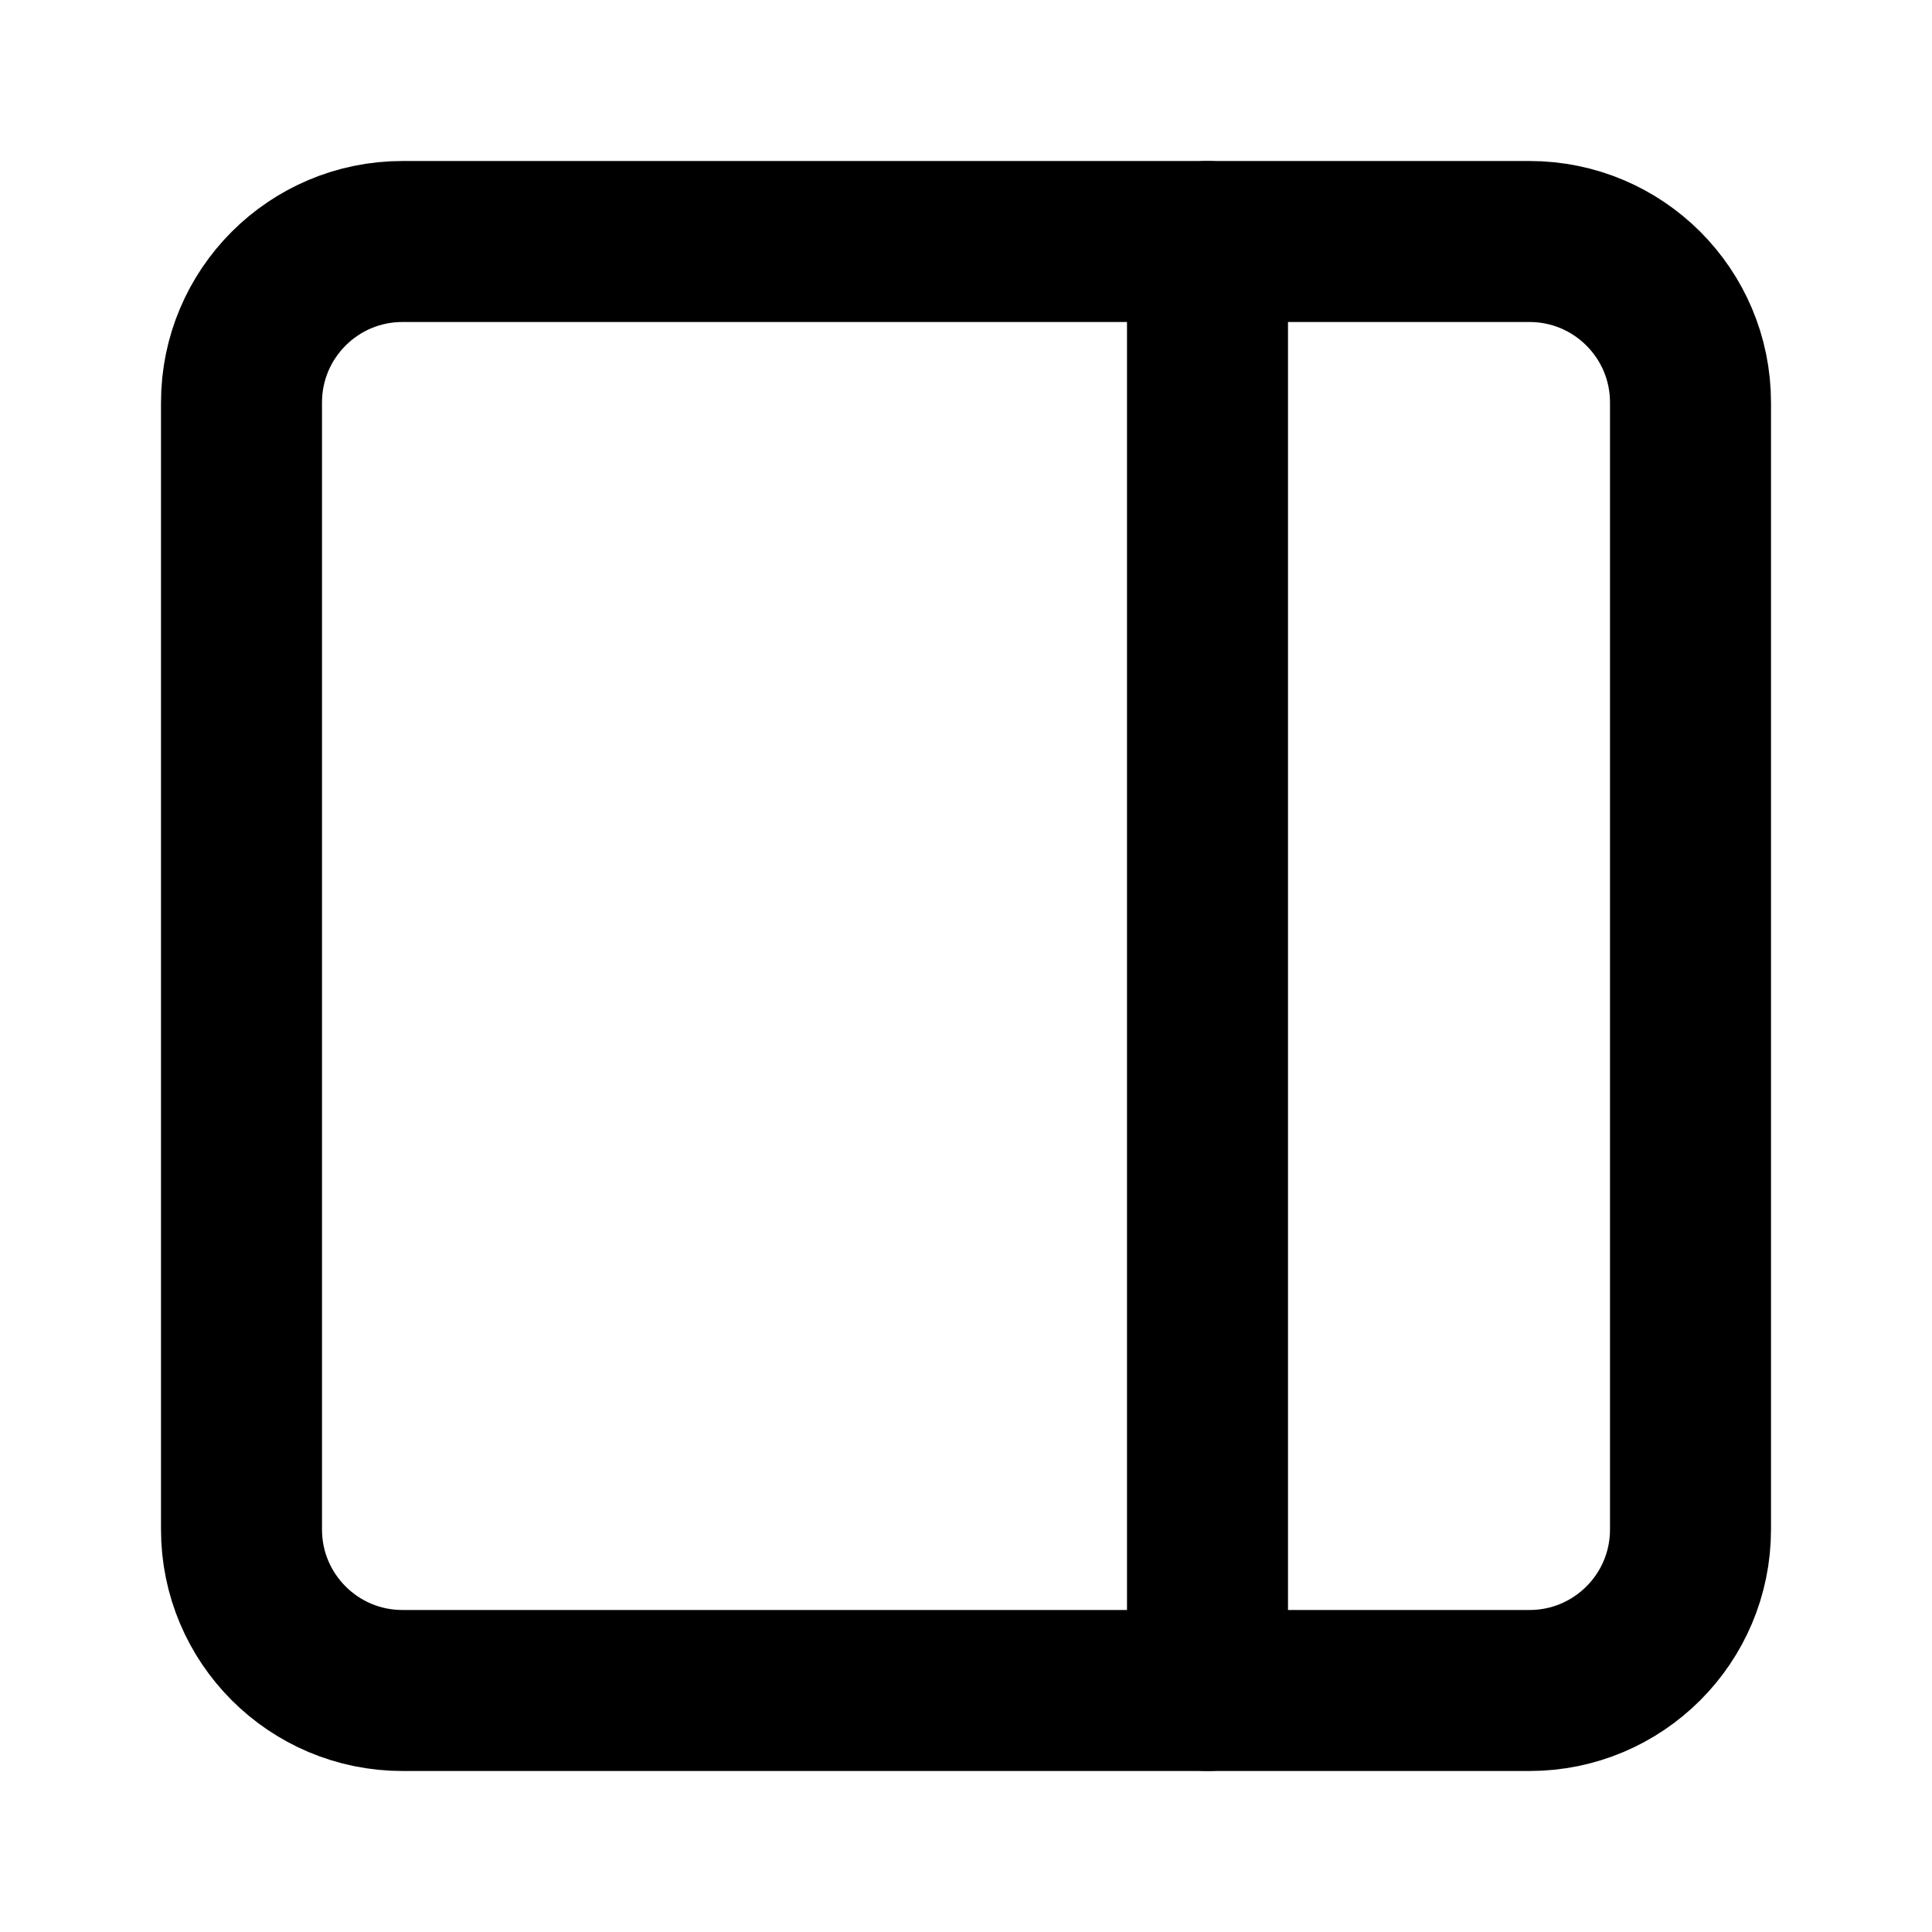
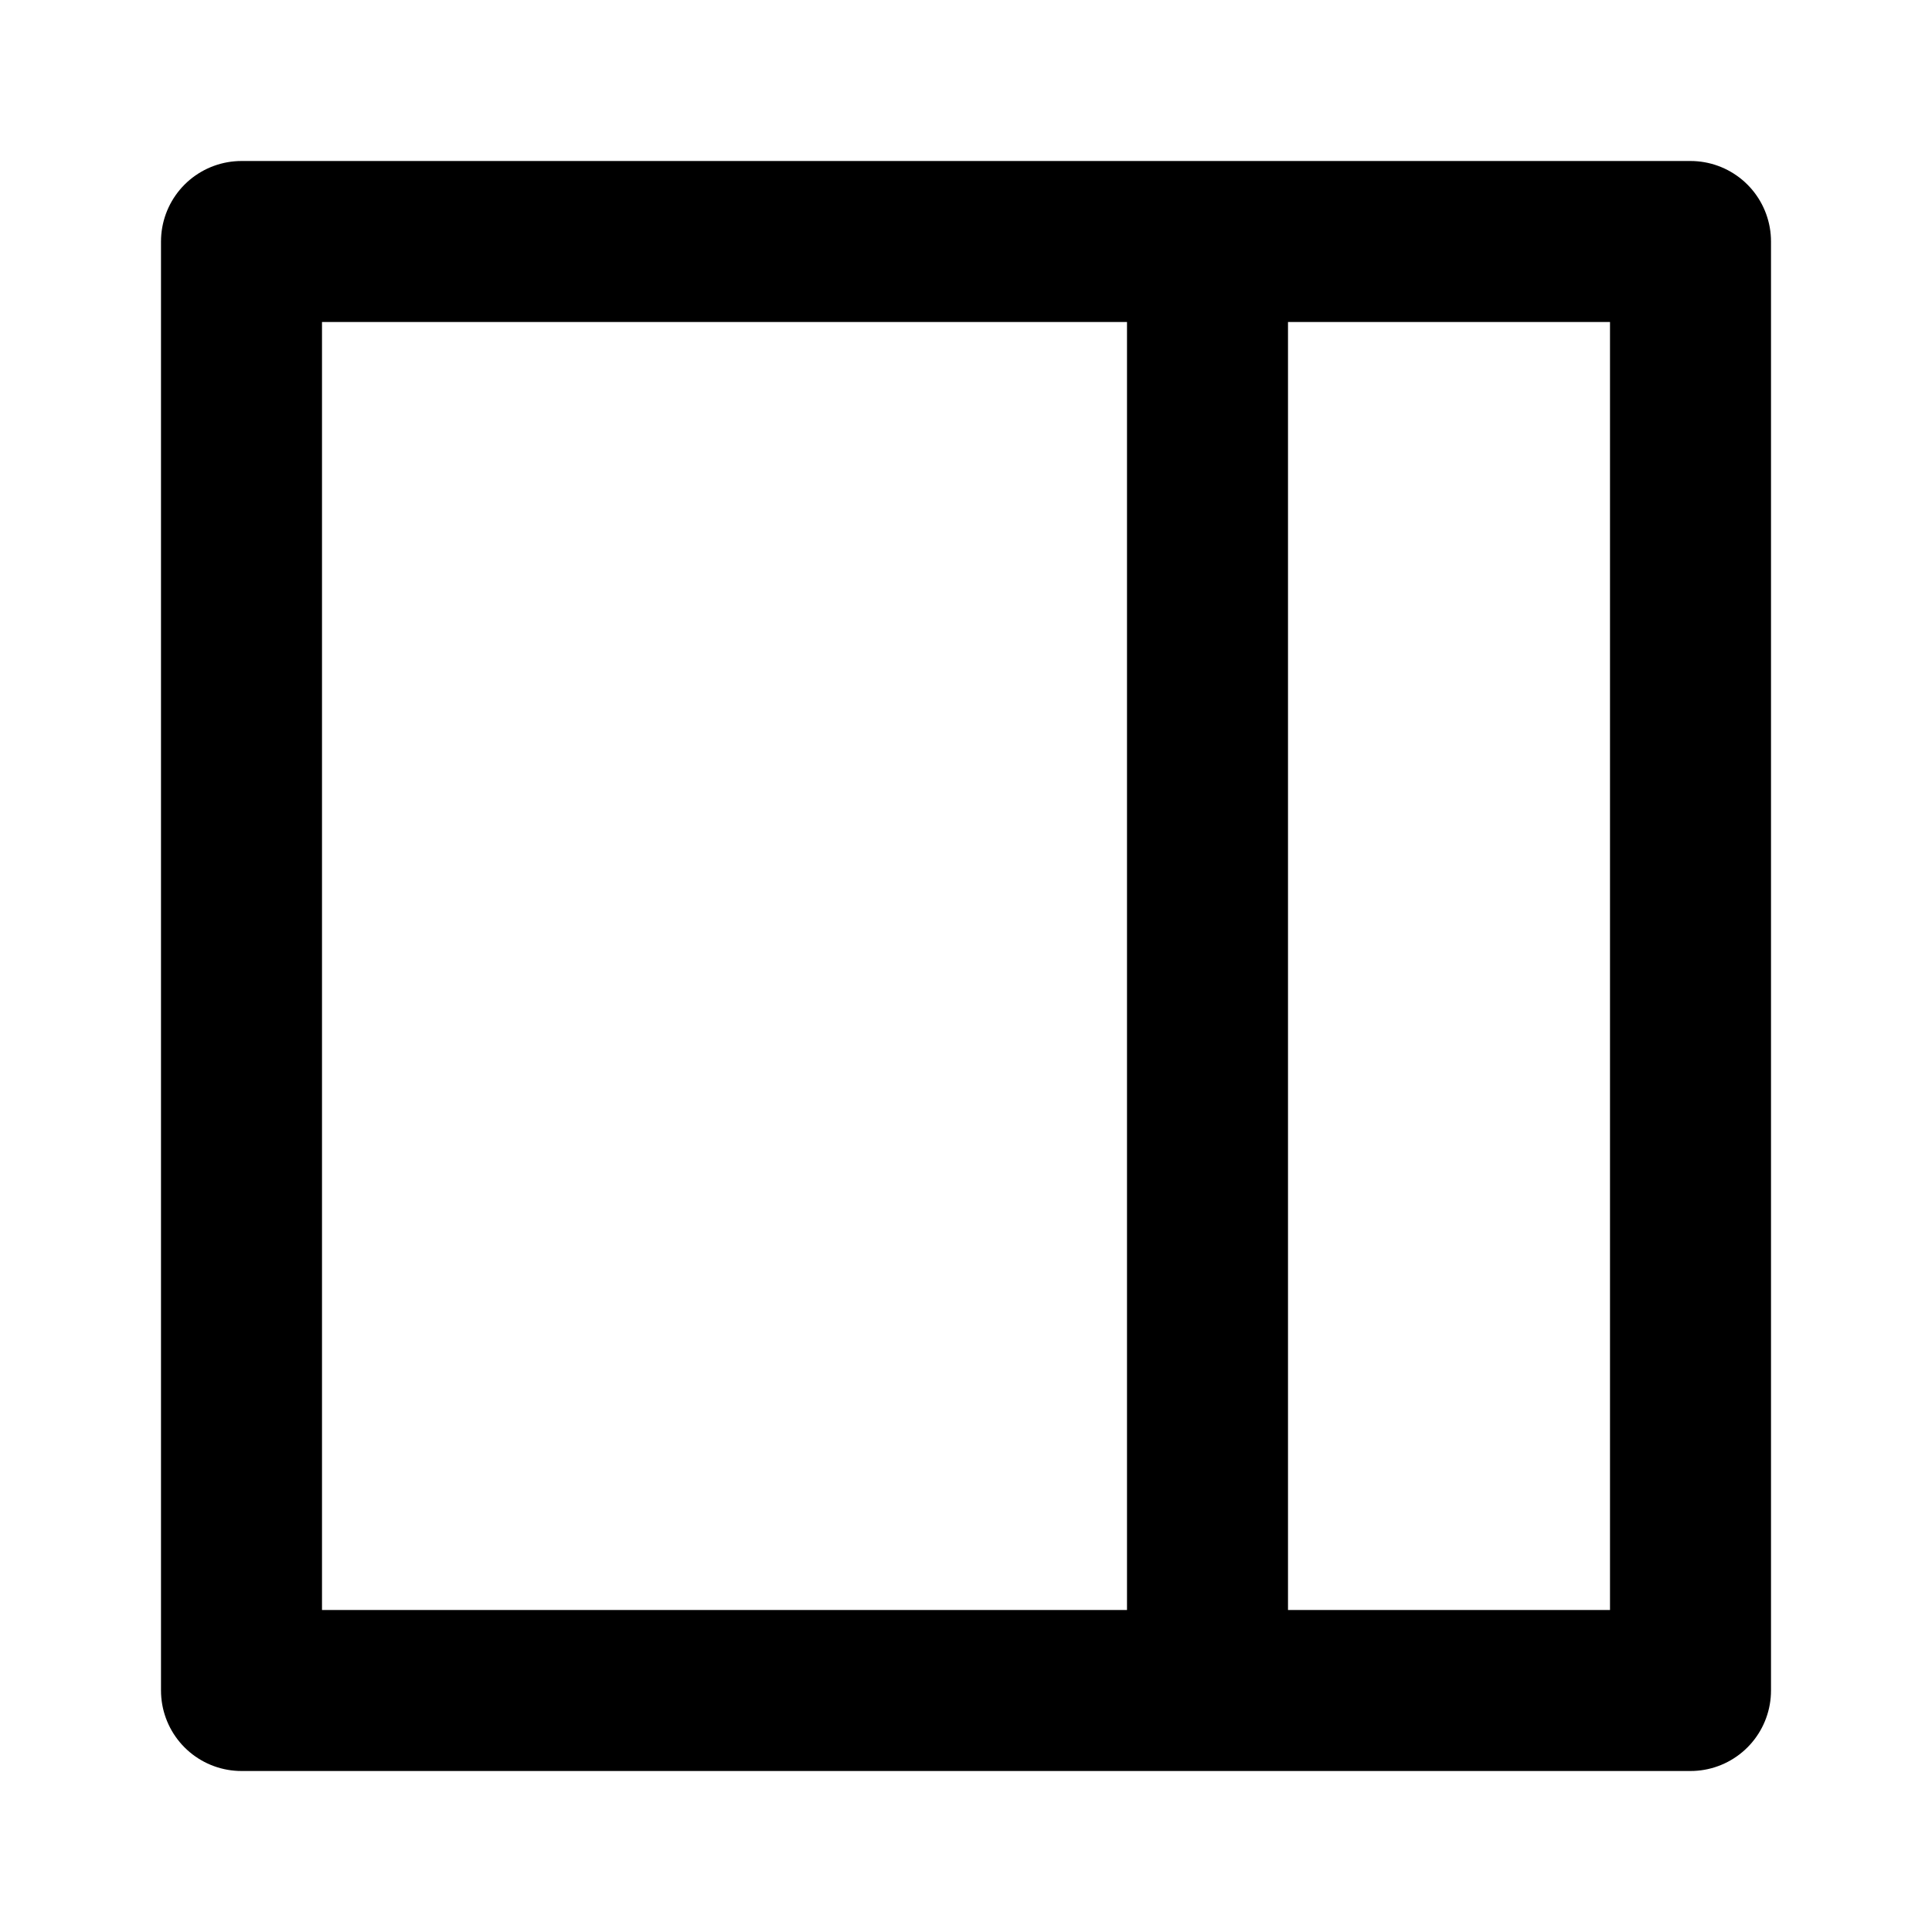
- <svg xmlns="http://www.w3.org/2000/svg" width="24" height="24" viewBox="0 0 24 24" fill="none" stroke="currentColor" stroke-width="2" stroke-linecap="round" stroke-linejoin="round">
-   <rect width="18" height="18" x="3" y="3" rx="2" />
-   <path d="M15 3v18" />
+ <svg xmlns="http://www.w3.org/2000/svg" width="16" height="16" viewBox="0 0 24 24" fill="none">
+   <path d="M15 3V21M3 3H21V21H3V3Z" stroke="black" stroke-width="2" stroke-linejoin="round" />
</svg>
